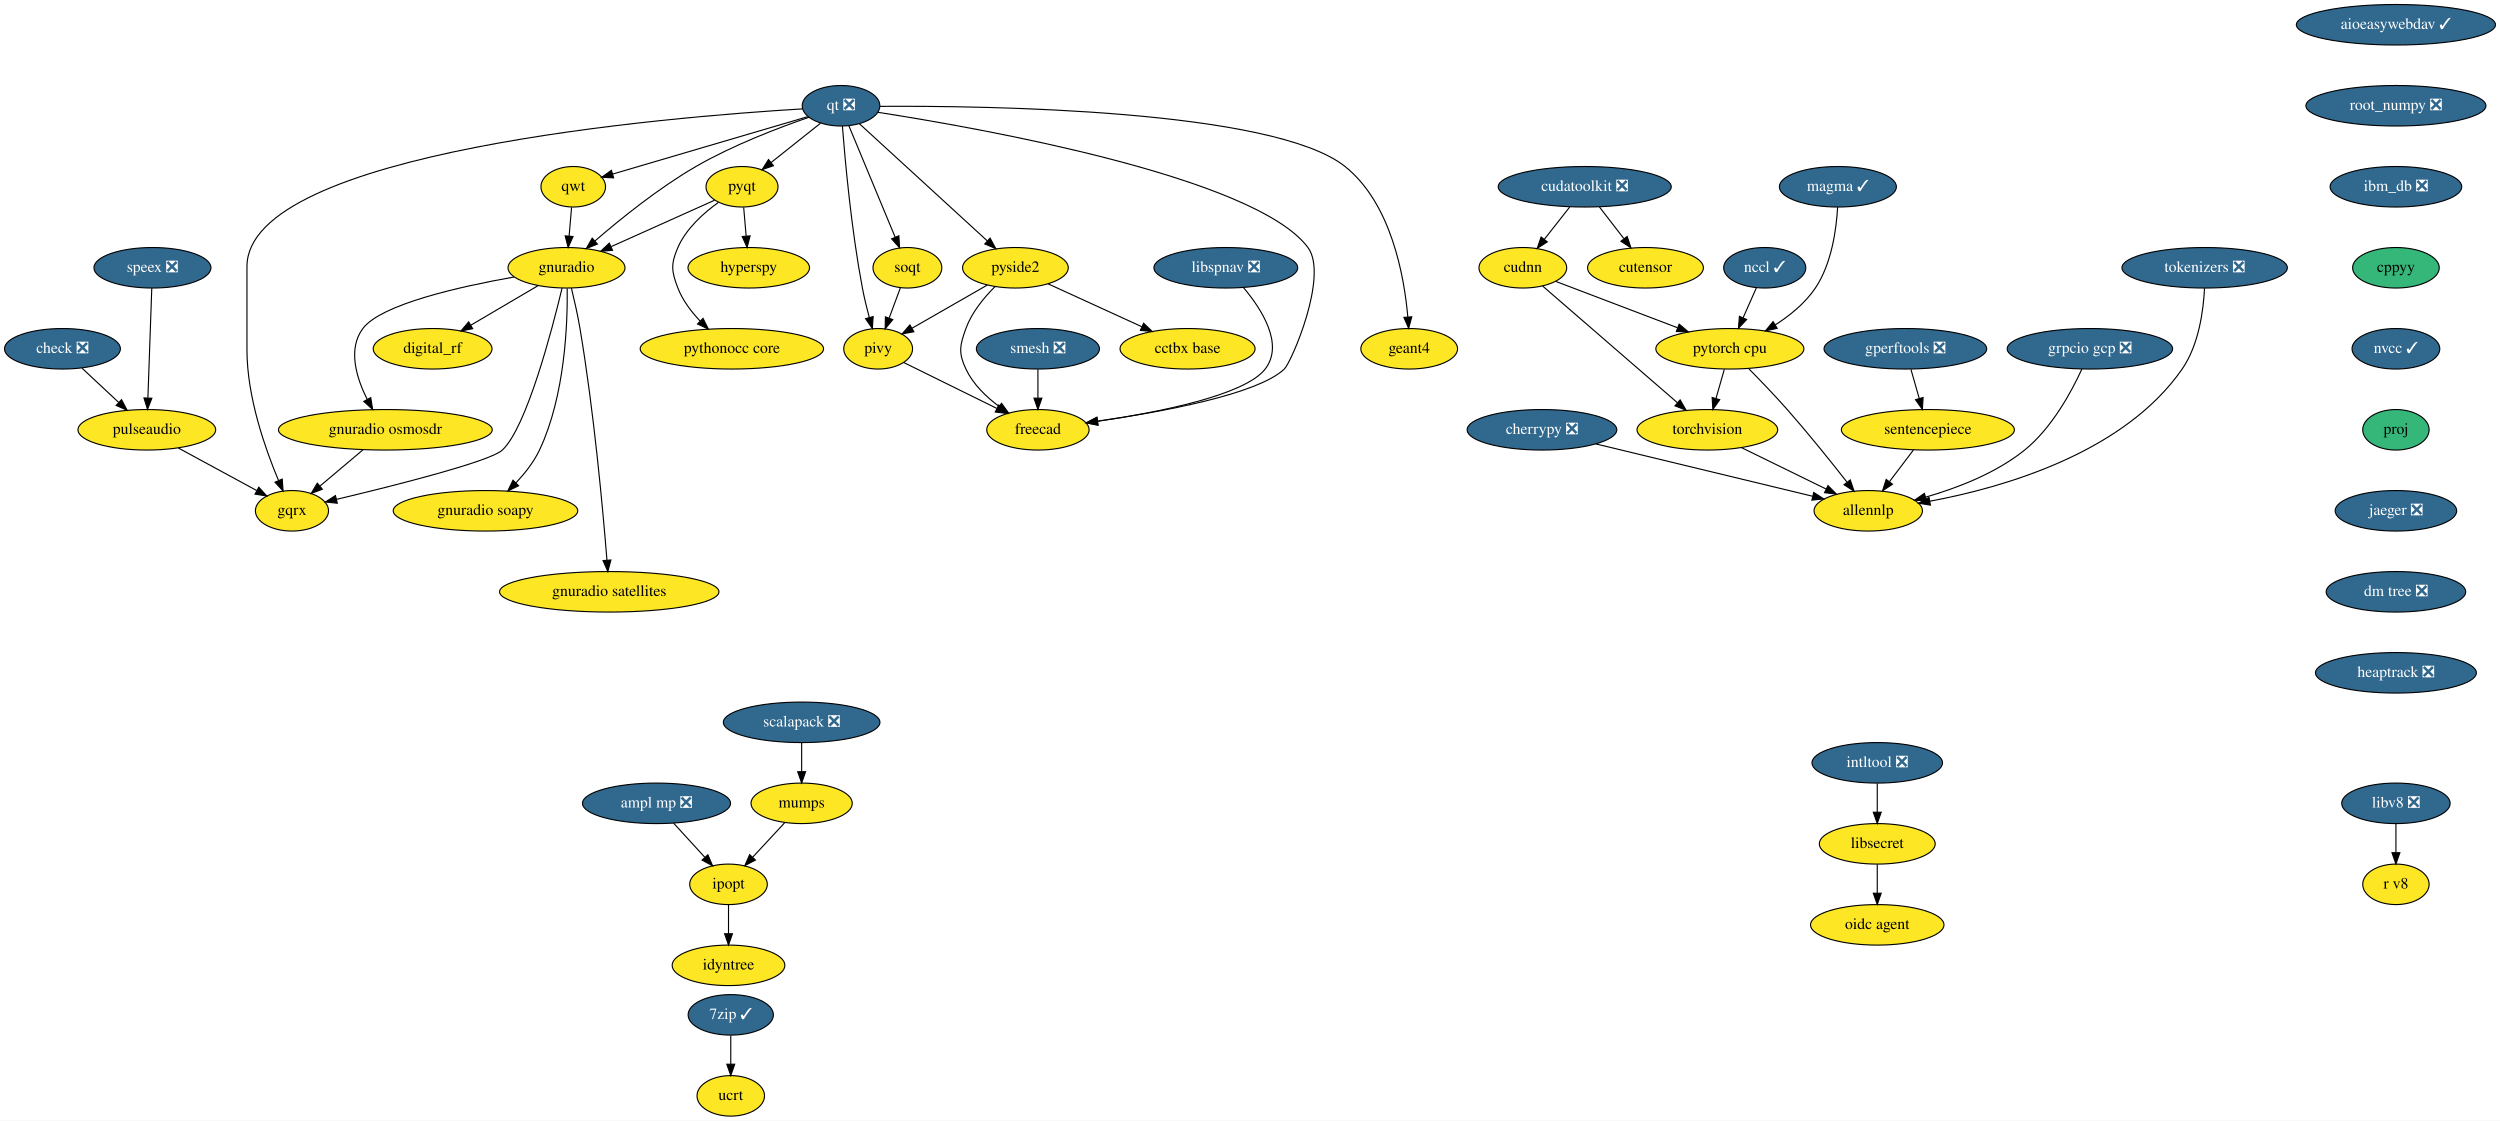
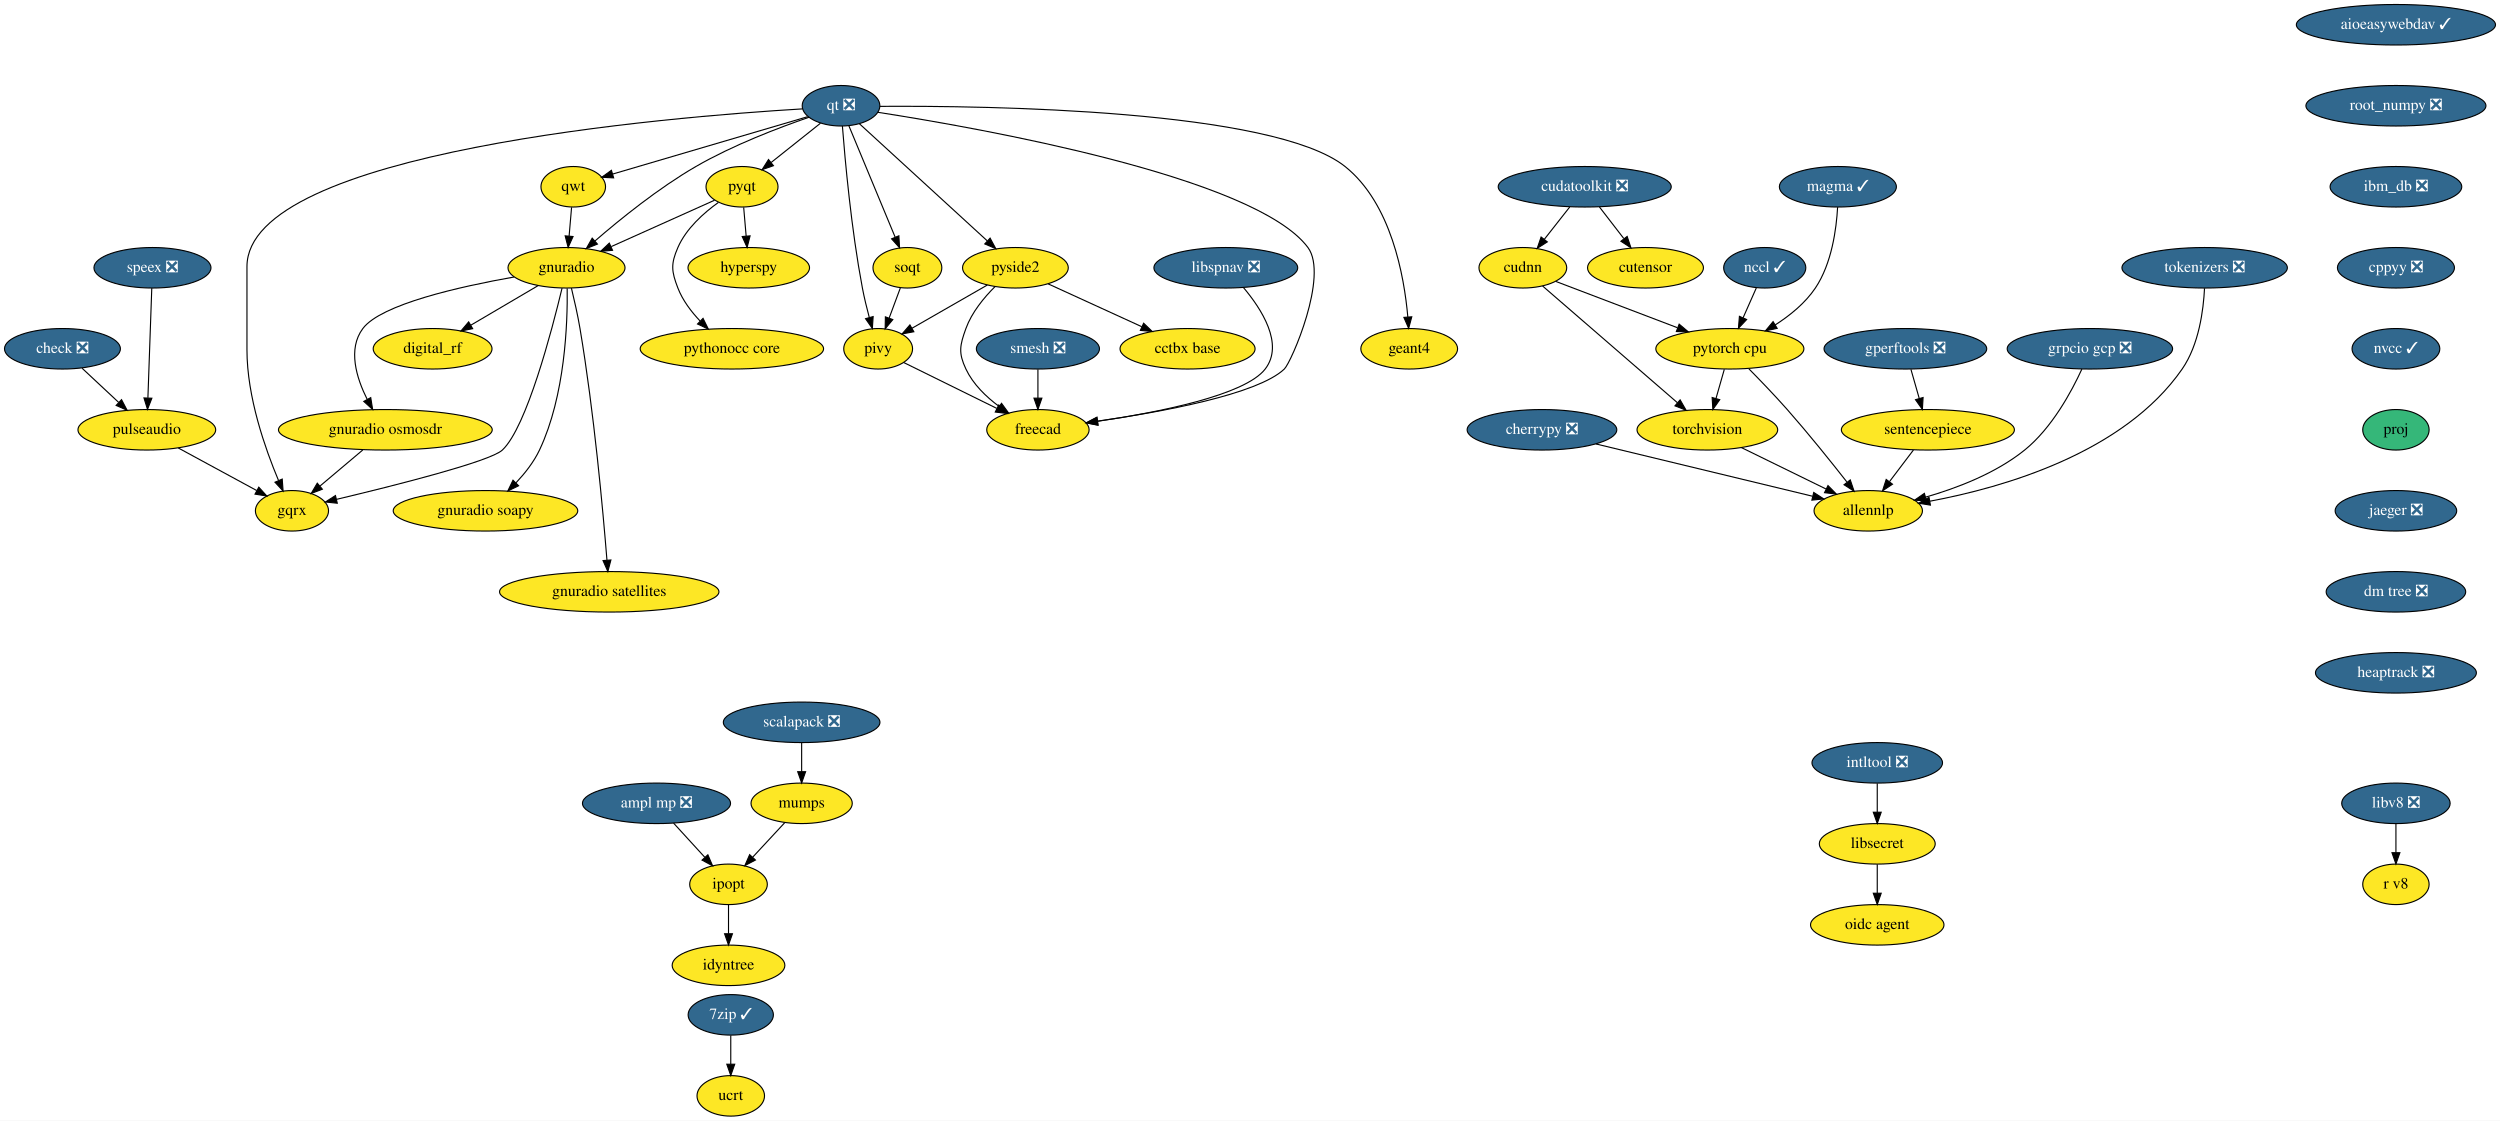
<svg xmlns="http://www.w3.org/2000/svg" xmlns:xlink="http://www.w3.org/1999/xlink" width="2222pt" height="996pt" viewBox="0.00 0.00 2222.00 996.00">
  <g id="graph0" class="graph" transform="scale(1 1) rotate(0) translate(4 992)">
    <polygon fill="white" stroke="transparent" points="-4,4 -4,-992 2218,-992 2218,4 -4,4" />
    <g id="node1" class="node">
      <g id="a_node1">
        <a xlink:href="https://github.com/conda-forge/aioeasywebdav-feedstock/pull/10" xlink:title="aioeasywebdav ✓">
          <ellipse fill="#31688e" stroke="black" cx="2125.5" cy="-970" rx="88.5" ry="18" />
          <text text-anchor="middle" x="2125.5" y="-966.3" font-family="Times,serif" font-size="14.00" fill="white">aioeasywebdav ✓</text>
        </a>
      </g>
    </g>
    <g id="node2" class="node">
      <g id="a_node2">
        <a xlink:href="https://github.com/conda-forge/root_numpy-feedstock/pull/25" xlink:title="root_numpy ❎">
          <ellipse fill="#31688e" stroke="black" cx="2125.5" cy="-898" rx="80" ry="18" />
          <text text-anchor="middle" x="2125.5" y="-894.3" font-family="Times,serif" font-size="14.00" fill="white">root_numpy ❎</text>
        </a>
      </g>
    </g>
    <g id="node37" class="node">
      <g id="a_node37">
        <a xlink:href="https://github.com/conda-forge/ibm_db-feedstock/pull/33" xlink:title="ibm_db ❎">
          <ellipse fill="#31688e" stroke="black" cx="2125.5" cy="-826" rx="58.5" ry="18" />
          <text text-anchor="middle" x="2125.5" y="-822.3" font-family="Times,serif" font-size="14.00" fill="white">ibm_db ❎</text>
        </a>
      </g>
    </g>
    <g id="node3" class="node">
      <g id="a_node3">
        <a xlink:href="https://github.com/conda-forge/ampl-mp-feedstock/pull/17" xlink:title="ampl mp ❎">
          <ellipse fill="#31688e" stroke="black" cx="579.5" cy="-278" rx="65.79" ry="18" />
          <text text-anchor="middle" x="579.5" y="-274.3" font-family="Times,serif" font-size="14.00" fill="white">ampl mp ❎</text>
        </a>
      </g>
    </g>
    <g id="node4" class="node">
      <g id="a_node4">
        <a xlink:href="https://github.com/conda-forge/ipopt-feedstock" xlink:title="ipopt">
          <ellipse fill="#fde725" stroke="black" cx="643.5" cy="-206" rx="34.5" ry="18" />
          <text text-anchor="middle" x="643.5" y="-202.3" font-family="Times,serif" font-size="14.00">ipopt</text>
        </a>
      </g>
    </g>
    <g id="edge2" class="edge">
      <path fill="none" stroke="black" d="M594.67,-260.41C602.95,-251.35 613.34,-239.99 622.4,-230.08" />
      <polygon fill="black" stroke="black" points="625.15,-232.25 629.32,-222.51 619.99,-227.53 625.15,-232.25" />
    </g>
    <g id="node5" class="node">
      <g id="a_node5">
        <a xlink:href="https://github.com/conda-forge/idyntree-feedstock" xlink:title="idyntree">
          <ellipse fill="#fde725" stroke="black" cx="643.5" cy="-134" rx="50.09" ry="18" />
          <text text-anchor="middle" x="643.5" y="-130.3" font-family="Times,serif" font-size="14.00">idyntree</text>
        </a>
      </g>
    </g>
    <g id="edge3" class="edge">
      <path fill="none" stroke="black" d="M643.5,-187.7C643.5,-179.98 643.5,-170.71 643.5,-162.11" />
      <polygon fill="black" stroke="black" points="647,-162.1 643.5,-152.1 640,-162.1 647,-162.1" />
    </g>
    <g id="node6" class="node">
      <g id="a_node6">
        <a xlink:href="https://github.com/conda-forge/check-feedstock/pull/19" xlink:title="check ❎">
          <ellipse fill="#31688e" stroke="black" cx="51.5" cy="-682" rx="51.5" ry="18" />
          <text text-anchor="middle" x="51.5" y="-678.3" font-family="Times,serif" font-size="14.00" fill="white">check ❎</text>
        </a>
      </g>
    </g>
    <g id="node7" class="node">
      <g id="a_node7">
        <a xlink:href="https://github.com/conda-forge/pulseaudio-feedstock" xlink:title="pulseaudio">
          <ellipse fill="#fde725" stroke="black" cx="126.5" cy="-610" rx="61.19" ry="18" />
          <text text-anchor="middle" x="126.5" y="-606.3" font-family="Times,serif" font-size="14.00">pulseaudio</text>
        </a>
      </g>
    </g>
    <g id="edge4" class="edge">
      <path fill="none" stroke="black" d="M68.9,-664.76C78.58,-655.73 90.79,-644.33 101.48,-634.35" />
      <polygon fill="black" stroke="black" points="104.02,-636.77 108.94,-627.39 99.24,-631.65 104.02,-636.77" />
    </g>
    <g id="node8" class="node">
      <g id="a_node8">
        <a xlink:href="https://github.com/conda-forge/gqrx-feedstock" xlink:title="gqrx">
          <ellipse fill="#fde725" stroke="black" cx="255.5" cy="-538" rx="32.5" ry="18" />
          <text text-anchor="middle" x="255.5" y="-534.3" font-family="Times,serif" font-size="14.00">gqrx</text>
        </a>
      </g>
    </g>
    <g id="edge5" class="edge">
      <path fill="none" stroke="black" d="M154.49,-593.81C175.02,-582.67 202.9,-567.54 224.17,-556" />
      <polygon fill="black" stroke="black" points="226.01,-558.98 233.13,-551.14 222.67,-552.83 226.01,-558.98" />
    </g>
    <g id="node9" class="node">
      <g id="a_node9">
        <a xlink:href="https://github.com/conda-forge/cherrypy-feedstock/pull/64" xlink:title="cherrypy ❎">
          <ellipse fill="#31688e" stroke="black" cx="1366.5" cy="-610" rx="66.5" ry="18" />
          <text text-anchor="middle" x="1366.5" y="-606.3" font-family="Times,serif" font-size="14.00" fill="white">cherrypy ❎</text>
        </a>
      </g>
    </g>
    <g id="node10" class="node">
      <g id="a_node10">
        <a xlink:href="https://github.com/conda-forge/allennlp-feedstock" xlink:title="allennlp">
          <ellipse fill="#fde725" stroke="black" cx="1656.5" cy="-538" rx="48.19" ry="18" />
          <text text-anchor="middle" x="1656.5" y="-534.3" font-family="Times,serif" font-size="14.00">allennlp</text>
        </a>
      </g>
    </g>
    <g id="edge6" class="edge">
      <path fill="none" stroke="black" d="M1414.39,-597.44C1467.59,-584.6 1553.06,-563.97 1606.93,-550.96" />
      <polygon fill="black" stroke="black" points="1608.04,-554.3 1616.94,-548.55 1606.39,-547.49 1608.04,-554.3" />
    </g>
    <g id="node11" class="node">
      <g id="a_node11">
        <a xlink:href="https://github.com/conda-forge/hyperspy-feedstock" xlink:title="hyperspy">
          <ellipse fill="#fde725" stroke="black" cx="661.5" cy="-754" rx="54" ry="18" />
          <text text-anchor="middle" x="661.5" y="-750.3" font-family="Times,serif" font-size="14.00">hyperspy</text>
        </a>
      </g>
    </g>
    <g id="node12" class="node">
      <g id="a_node12">
        <a xlink:href="https://github.com/conda-forge/intltool-feedstock/pull/5" xlink:title="intltool ❎">
          <ellipse fill="#31688e" stroke="black" cx="1664.5" cy="-314" rx="58" ry="18" />
          <text text-anchor="middle" x="1664.5" y="-310.3" font-family="Times,serif" font-size="14.00" fill="white">intltool ❎</text>
        </a>
      </g>
    </g>
    <g id="node13" class="node">
      <g id="a_node13">
        <a xlink:href="https://github.com/conda-forge/libsecret-feedstock" xlink:title="libsecret">
          <ellipse fill="#fde725" stroke="black" cx="1664.5" cy="-242" rx="51.5" ry="18" />
          <text text-anchor="middle" x="1664.5" y="-238.3" font-family="Times,serif" font-size="14.00">libsecret</text>
        </a>
      </g>
    </g>
    <g id="edge7" class="edge">
      <path fill="none" stroke="black" d="M1664.5,-295.7C1664.5,-287.98 1664.5,-278.71 1664.5,-270.11" />
      <polygon fill="black" stroke="black" points="1668,-270.1 1664.5,-260.1 1661,-270.1 1668,-270.1" />
    </g>
    <g id="node14" class="node">
      <g id="a_node14">
        <a xlink:href="https://github.com/conda-forge/oidc-agent-feedstock" xlink:title="oidc agent">
          <ellipse fill="#fde725" stroke="black" cx="1664.5" cy="-170" rx="59.29" ry="18" />
          <text text-anchor="middle" x="1664.5" y="-166.3" font-family="Times,serif" font-size="14.00">oidc agent</text>
        </a>
      </g>
    </g>
    <g id="edge8" class="edge">
      <path fill="none" stroke="black" d="M1664.5,-223.7C1664.5,-215.98 1664.5,-206.71 1664.5,-198.11" />
      <polygon fill="black" stroke="black" points="1668,-198.1 1664.5,-188.1 1661,-198.1 1668,-198.1" />
    </g>
    <g id="node15" class="node">
      <g id="a_node15">
        <a xlink:href="https://github.com/conda-forge/mumps-feedstock" xlink:title="mumps">
          <ellipse fill="#fde725" stroke="black" cx="708.5" cy="-278" rx="45" ry="18" />
          <text text-anchor="middle" x="708.5" y="-274.3" font-family="Times,serif" font-size="14.00">mumps</text>
        </a>
      </g>
    </g>
    <g id="edge9" class="edge">
      <path fill="none" stroke="black" d="M693.42,-260.76C684.94,-251.62 674.2,-240.06 664.86,-230" />
      <polygon fill="black" stroke="black" points="667.42,-227.61 658.05,-222.67 662.29,-232.38 667.42,-227.61" />
    </g>
    <g id="node16" class="node">
      <g id="a_node16">
        <a xlink:href="https://github.com/conda-forge/pyqt-feedstock" xlink:title="pyqt">
          <ellipse fill="#fde725" stroke="black" cx="655.5" cy="-826" rx="32" ry="18" />
          <text text-anchor="middle" x="655.5" y="-822.3" font-family="Times,serif" font-size="14.00">pyqt</text>
        </a>
      </g>
    </g>
    <g id="edge10" class="edge">
      <path fill="none" stroke="black" d="M656.98,-807.7C657.64,-799.98 658.44,-790.71 659.18,-782.11" />
      <polygon fill="black" stroke="black" points="662.67,-782.37 660.03,-772.1 655.69,-781.77 662.67,-782.37" />
    </g>
    <g id="node17" class="node">
      <g id="a_node17">
        <a xlink:href="https://github.com/conda-forge/gnuradio-feedstock" xlink:title="gnuradio">
          <ellipse fill="#fde725" stroke="black" cx="499.5" cy="-754" rx="52" ry="18" />
          <text text-anchor="middle" x="499.5" y="-750.3" font-family="Times,serif" font-size="14.00">gnuradio</text>
        </a>
      </g>
    </g>
    <g id="edge11" class="edge">
      <path fill="none" stroke="black" d="M631.12,-814.06C606.57,-803.04 568.26,-785.85 539.29,-772.85" />
      <polygon fill="black" stroke="black" points="540.41,-769.52 529.86,-768.62 537.55,-775.91 540.41,-769.52" />
    </g>
    <g id="node18" class="node">
      <g id="a_node18">
        <a xlink:href="https://github.com/conda-forge/pythonocc-core-feedstock" xlink:title="pythonocc core">
          <ellipse fill="#fde725" stroke="black" cx="646.5" cy="-682" rx="81.49" ry="18" />
          <text text-anchor="middle" x="646.5" y="-678.3" font-family="Times,serif" font-size="14.00">pythonocc core</text>
        </a>
      </g>
    </g>
    <g id="edge12" class="edge">
      <path fill="none" stroke="black" d="M634.51,-812.09C621.47,-802.75 605.84,-788.85 598.5,-772 592.11,-757.33 592.74,-750.93 598.5,-736 602.71,-725.09 610.31,-715.04 618.25,-706.68" />
      <polygon fill="black" stroke="black" points="620.86,-709.02 625.54,-699.52 615.96,-704.03 620.86,-709.02" />
    </g>
    <g id="edge13" class="edge">
      <path fill="none" stroke="black" d="M495.55,-735.89C486.64,-698.71 464.07,-612.23 442.5,-592 431.63,-581.8 346.65,-560.43 295.07,-548.17" />
      <polygon fill="black" stroke="black" points="295.76,-544.74 285.23,-545.84 294.15,-551.55 295.76,-544.74" />
    </g>
    <g id="node19" class="node">
      <g id="a_node19">
        <a xlink:href="https://github.com/conda-forge/digital_rf-feedstock" xlink:title="digital_rf">
          <ellipse fill="#fde725" stroke="black" cx="380.5" cy="-682" rx="52.79" ry="18" />
          <text text-anchor="middle" x="380.5" y="-678.3" font-family="Times,serif" font-size="14.00">digital_rf</text>
        </a>
      </g>
    </g>
    <g id="edge14" class="edge">
      <path fill="none" stroke="black" d="M474.26,-738.15C456.83,-727.9 433.44,-714.14 414.39,-702.93" />
      <polygon fill="black" stroke="black" points="416.09,-699.88 405.7,-697.82 412.55,-705.91 416.09,-699.88" />
    </g>
    <g id="node20" class="node">
      <g id="a_node20">
        <a xlink:href="https://github.com/conda-forge/gnuradio-osmosdr-feedstock" xlink:title="gnuradio osmosdr">
          <ellipse fill="#fde725" stroke="black" cx="338.5" cy="-610" rx="95" ry="18" />
          <text text-anchor="middle" x="338.5" y="-606.3" font-family="Times,serif" font-size="14.00">gnuradio osmosdr</text>
        </a>
      </g>
    </g>
    <g id="edge15" class="edge">
      <path fill="none" stroke="black" d="M452.85,-745.79C404.78,-737.29 334.65,-721.55 318.5,-700 304.87,-681.81 312.81,-656.04 322.42,-636.91" />
      <polygon fill="black" stroke="black" points="325.5,-638.58 327.18,-628.12 319.34,-635.24 325.5,-638.58" />
    </g>
    <g id="node21" class="node">
      <g id="a_node21">
        <a xlink:href="https://github.com/conda-forge/gnuradio-soapy-feedstock" xlink:title="gnuradio soapy">
          <ellipse fill="#fde725" stroke="black" cx="427.5" cy="-538" rx="82" ry="18" />
          <text text-anchor="middle" x="427.5" y="-534.3" font-family="Times,serif" font-size="14.00">gnuradio soapy</text>
        </a>
      </g>
    </g>
    <g id="edge16" class="edge">
      <path fill="none" stroke="black" d="M500.12,-735.61C500.54,-705.03 498.34,-640.28 475.5,-592 470.46,-581.35 462.56,-571.31 454.61,-562.89" />
      <polygon fill="black" stroke="black" points="456.92,-560.25 447.37,-555.64 451.96,-565.19 456.92,-560.25" />
    </g>
    <g id="node22" class="node">
      <g id="a_node22">
        <a xlink:href="https://github.com/conda-forge/gnuradio-satellites-feedstock" xlink:title="gnuradio satellites">
          <ellipse fill="#fde725" stroke="black" cx="537.5" cy="-466" rx="97.5" ry="18" />
          <text text-anchor="middle" x="537.5" y="-462.3" font-family="Times,serif" font-size="14.00">gnuradio satellites</text>
        </a>
      </g>
    </g>
    <g id="edge17" class="edge">
      <path fill="none" stroke="black" d="M503.88,-735.91C506.4,-725.57 509.46,-712.09 511.5,-700 523.97,-626 531.96,-537.73 535.46,-494.13" />
      <polygon fill="black" stroke="black" points="538.96,-494.29 536.25,-484.05 531.98,-493.74 538.96,-494.29" />
    </g>
    <g id="edge55" class="edge">
      <path fill="none" stroke="black" d="M318.41,-592.05C307.03,-582.46 292.68,-570.36 280.57,-560.14" />
      <polygon fill="black" stroke="black" points="282.5,-557.2 272.6,-553.42 277.99,-562.55 282.5,-557.2" />
    </g>
    <g id="node23" class="node">
      <g id="a_node23">
        <a xlink:href="https://github.com/conda-forge/qt-feedstock/pull/184" xlink:title="qt ❎">
          <ellipse fill="#31688e" stroke="black" cx="743.5" cy="-898" rx="34.5" ry="18" />
          <text text-anchor="middle" x="743.5" y="-894.3" font-family="Times,serif" font-size="14.00" fill="white">qt ❎</text>
        </a>
      </g>
    </g>
    <g id="edge26" class="edge">
      <path fill="none" stroke="black" d="M709.26,-895.22C592.26,-888.2 215.5,-857.64 215.5,-755 215.5,-755 215.5,-755 215.5,-681 215.5,-639.26 231.71,-593.11 243.5,-565.08" />
      <polygon fill="black" stroke="black" points="246.83,-566.19 247.6,-555.62 240.41,-563.4 246.83,-566.19" />
    </g>
    <g id="edge18" class="edge">
      <path fill="none" stroke="black" d="M725.27,-882.5C712.56,-872.39 695.42,-858.75 681.31,-847.53" />
      <polygon fill="black" stroke="black" points="683.41,-844.73 673.41,-841.25 679.06,-850.21 683.41,-844.73" />
    </g>
    <g id="edge19" class="edge">
      <path fill="none" stroke="black" d="M715.05,-887.8C688.21,-878.55 647.3,-862.97 614.5,-844 581.41,-824.87 547.23,-797.23 524.83,-777.85" />
      <polygon fill="black" stroke="black" points="526.97,-775.06 517.14,-771.11 522.35,-780.33 526.97,-775.06" />
    </g>
    <g id="node24" class="node">
      <g id="a_node24">
        <a xlink:href="https://github.com/conda-forge/qwt-feedstock" xlink:title="qwt">
          <ellipse fill="#fde725" stroke="black" cx="505.5" cy="-826" rx="28.7" ry="18" />
          <text text-anchor="middle" x="505.5" y="-822.3" font-family="Times,serif" font-size="14.00">qwt</text>
        </a>
      </g>
    </g>
    <g id="edge20" class="edge">
      <path fill="none" stroke="black" d="M713.84,-888.28C669.84,-875.34 587.44,-851.1 540.53,-837.3" />
      <polygon fill="black" stroke="black" points="541.39,-833.91 530.81,-834.44 539.42,-840.62 541.39,-833.91" />
    </g>
    <g id="node25" class="node">
      <g id="a_node25">
        <a xlink:href="https://github.com/conda-forge/pivy-feedstock" xlink:title="pivy">
          <ellipse fill="#fde725" stroke="black" cx="776.5" cy="-682" rx="30.59" ry="18" />
          <text text-anchor="middle" x="776.5" y="-678.3" font-family="Times,serif" font-size="14.00">pivy</text>
        </a>
      </g>
    </g>
    <g id="edge21" class="edge">
      <path fill="none" stroke="black" d="M744.72,-879.96C747,-850.44 752.62,-787.98 762.5,-736 764.12,-727.45 766.37,-718.25 768.59,-709.96" />
      <polygon fill="black" stroke="black" points="772.04,-710.62 771.34,-700.05 765.3,-708.75 772.04,-710.62" />
    </g>
    <g id="node26" class="node">
      <g id="a_node26">
        <a xlink:href="https://github.com/conda-forge/pyside2-feedstock" xlink:title="pyside2">
          <ellipse fill="#fde725" stroke="black" cx="898.5" cy="-754" rx="47" ry="18" />
          <text text-anchor="middle" x="898.5" y="-750.3" font-family="Times,serif" font-size="14.00">pyside2</text>
        </a>
      </g>
    </g>
    <g id="edge22" class="edge">
      <path fill="none" stroke="black" d="M759.79,-882.07C786.88,-857.26 841.35,-807.36 873.38,-778.01" />
      <polygon fill="black" stroke="black" points="876,-780.36 881.01,-771.02 871.27,-775.2 876,-780.36" />
    </g>
    <g id="node27" class="node">
      <g id="a_node27">
        <a xlink:href="https://github.com/conda-forge/soqt-feedstock" xlink:title="soqt">
          <ellipse fill="#fde725" stroke="black" cx="802.5" cy="-754" rx="30.59" ry="18" />
          <text text-anchor="middle" x="802.5" y="-750.3" font-family="Times,serif" font-size="14.00">soqt</text>
        </a>
      </g>
    </g>
    <g id="edge23" class="edge">
      <path fill="none" stroke="black" d="M750.5,-880.15C760.66,-855.71 779.58,-810.17 791.58,-781.29" />
      <polygon fill="black" stroke="black" points="794.9,-782.4 795.51,-771.82 788.44,-779.72 794.9,-782.4" />
    </g>
    <g id="node28" class="node">
      <g id="a_node28">
        <a xlink:href="https://github.com/conda-forge/freecad-feedstock" xlink:title="freecad">
          <ellipse fill="#fde725" stroke="black" cx="918.5" cy="-610" rx="45.5" ry="18" />
          <text text-anchor="middle" x="918.5" y="-606.3" font-family="Times,serif" font-size="14.00">freecad</text>
        </a>
      </g>
    </g>
    <g id="edge24" class="edge">
      <path fill="none" stroke="black" d="M776.23,-892.19C865.85,-878.28 1111.71,-834.96 1158.5,-772 1177.09,-746.98 1143.75,-669.97 1137.5,-664 1113.94,-641.51 1028.39,-625.86 971.45,-617.66" />
      <polygon fill="black" stroke="black" points="971.91,-614.19 961.52,-616.26 970.93,-621.12 971.91,-614.19" />
    </g>
    <g id="node29" class="node">
      <g id="a_node29">
        <a xlink:href="https://github.com/conda-forge/geant4-feedstock" xlink:title="geant4">
          <ellipse fill="#fde725" stroke="black" cx="1248.5" cy="-682" rx="43" ry="18" />
          <text text-anchor="middle" x="1248.5" y="-678.3" font-family="Times,serif" font-size="14.00">geant4</text>
        </a>
      </g>
    </g>
    <g id="edge25" class="edge">
      <path fill="none" stroke="black" d="M778.13,-897.47C871.89,-898.06 1127.87,-894.85 1191.5,-844 1232.51,-811.23 1244.06,-746.8 1247.28,-710.16" />
      <polygon fill="black" stroke="black" points="1250.77,-710.41 1248.01,-700.18 1243.79,-709.9 1250.77,-710.41" />
    </g>
    <g id="edge27" class="edge">
      <path fill="none" stroke="black" d="M504.02,-807.7C503.36,-799.98 502.56,-790.71 501.82,-782.11" />
      <polygon fill="black" stroke="black" points="505.31,-781.77 500.97,-772.1 498.33,-782.37 505.31,-781.77" />
    </g>
    <g id="edge28" class="edge">
      <path fill="none" stroke="black" d="M799.31,-669.75C821.59,-658.77 855.84,-641.89 881.92,-629.03" />
      <polygon fill="black" stroke="black" points="883.7,-632.06 891.12,-624.5 880.61,-625.78 883.7,-632.06" />
    </g>
    <g id="edge29" class="edge">
      <path fill="none" stroke="black" d="M873.52,-738.67C854.08,-727.52 827.06,-712.01 806.46,-700.19" />
      <polygon fill="black" stroke="black" points="808.2,-697.15 797.79,-695.21 804.72,-703.23 808.2,-697.15" />
    </g>
    <g id="edge30" class="edge">
      <path fill="none" stroke="black" d="M880.4,-737.3C870.7,-727.65 859.7,-714.4 854.5,-700 849.07,-684.95 847.69,-678.48 854.5,-664 860.82,-650.55 872.42,-639.35 884.02,-630.76" />
      <polygon fill="black" stroke="black" points="886.16,-633.53 892.39,-624.97 882.18,-627.77 886.16,-633.53" />
    </g>
    <g id="node30" class="node">
      <g id="a_node30">
        <a xlink:href="https://github.com/conda-forge/cctbx-base-feedstock" xlink:title="cctbx base">
          <ellipse fill="#fde725" stroke="black" cx="1051.5" cy="-682" rx="60" ry="18" />
          <text text-anchor="middle" x="1051.5" y="-678.3" font-family="Times,serif" font-size="14.00">cctbx base</text>
        </a>
      </g>
    </g>
    <g id="edge31" class="edge">
      <path fill="none" stroke="black" d="M927.64,-739.67C951.19,-728.89 984.62,-713.6 1010.81,-701.62" />
      <polygon fill="black" stroke="black" points="1012.46,-704.71 1020.1,-697.37 1009.55,-698.34 1012.46,-704.71" />
    </g>
    <g id="edge32" class="edge">
      <path fill="none" stroke="black" d="M796.21,-736.05C793.24,-728.06 789.62,-718.33 786.31,-709.4" />
      <polygon fill="black" stroke="black" points="789.5,-707.94 782.74,-699.79 782.94,-710.38 789.5,-707.94" />
    </g>
    <g id="node31" class="node">
      <g id="a_node31">
        <a xlink:href="https://github.com/conda-forge/scalapack-feedstock/pull/20" xlink:title="scalapack ❎">
          <ellipse fill="#31688e" stroke="black" cx="708.5" cy="-350" rx="69.59" ry="18" />
          <text text-anchor="middle" x="708.5" y="-346.3" font-family="Times,serif" font-size="14.00" fill="white">scalapack ❎</text>
        </a>
      </g>
    </g>
    <g id="edge33" class="edge">
      <path fill="none" stroke="black" d="M708.5,-331.7C708.5,-323.98 708.5,-314.71 708.5,-306.11" />
      <polygon fill="black" stroke="black" points="712,-306.1 708.5,-296.1 705,-306.1 712,-306.1" />
    </g>
    <g id="node32" class="node">
      <g id="a_node32">
        <a xlink:href="https://github.com/conda-forge/speex-feedstock/pull/7" xlink:title="speex ❎">
          <ellipse fill="#31688e" stroke="black" cx="131.5" cy="-754" rx="52" ry="18" />
          <text text-anchor="middle" x="131.5" y="-750.3" font-family="Times,serif" font-size="14.00" fill="white">speex ❎</text>
        </a>
      </g>
    </g>
    <g id="edge34" class="edge">
      <path fill="none" stroke="black" d="M130.9,-735.87C130.04,-711.67 128.48,-667.21 127.46,-638.39" />
      <polygon fill="black" stroke="black" points="130.96,-638.06 127.11,-628.19 123.96,-638.31 130.96,-638.06" />
    </g>
    <g id="node33" class="node">
      <g id="a_node33">
        <a xlink:href="https://github.com/conda-forge/torchvision-feedstock" xlink:title="torchvision">
          <ellipse fill="#fde725" stroke="black" cx="1513.5" cy="-610" rx="62.5" ry="18" />
          <text text-anchor="middle" x="1513.5" y="-606.3" font-family="Times,serif" font-size="14.00">torchvision</text>
        </a>
      </g>
    </g>
    <g id="edge35" class="edge">
      <path fill="none" stroke="black" d="M1543.83,-594.15C1565.73,-583.43 1595.46,-568.88 1618.88,-557.42" />
      <polygon fill="black" stroke="black" points="1620.72,-560.41 1628.16,-552.87 1617.64,-554.12 1620.72,-560.41" />
    </g>
    <g id="node34" class="node">
      <g id="a_node34">
        <a xlink:href="https://github.com/conda-forge/smesh-feedstock/pull/48" xlink:title="smesh ❎">
          <ellipse fill="#31688e" stroke="black" cx="918.5" cy="-682" rx="54.69" ry="18" />
          <text text-anchor="middle" x="918.5" y="-678.3" font-family="Times,serif" font-size="14.00" fill="white">smesh ❎</text>
        </a>
      </g>
    </g>
    <g id="edge36" class="edge">
      <path fill="none" stroke="black" d="M918.5,-663.7C918.5,-655.98 918.5,-646.71 918.5,-638.11" />
      <polygon fill="black" stroke="black" points="922,-638.1 918.5,-628.1 915,-638.1 922,-638.1" />
    </g>
    <g id="node35" class="node">
      <g id="a_node35">
        <a xlink:href="https://github.com/conda-forge/gperftools-feedstock/pull/11" xlink:title="gperftools ❎">
          <ellipse fill="#31688e" stroke="black" cx="1689.5" cy="-682" rx="72.29" ry="18" />
          <text text-anchor="middle" x="1689.5" y="-678.3" font-family="Times,serif" font-size="14.00" fill="white">gperftools ❎</text>
        </a>
      </g>
    </g>
    <g id="node36" class="node">
      <g id="a_node36">
        <a xlink:href="https://github.com/conda-forge/sentencepiece-feedstock" xlink:title="sentencepiece">
          <ellipse fill="#fde725" stroke="black" cx="1709.5" cy="-610" rx="76.89" ry="18" />
          <text text-anchor="middle" x="1709.5" y="-606.3" font-family="Times,serif" font-size="14.00">sentencepiece</text>
        </a>
      </g>
    </g>
    <g id="edge37" class="edge">
      <path fill="none" stroke="black" d="M1694.44,-663.7C1696.67,-655.9 1699.35,-646.51 1701.83,-637.83" />
      <polygon fill="black" stroke="black" points="1705.23,-638.68 1704.61,-628.1 1698.5,-636.76 1705.23,-638.68" />
    </g>
    <g id="edge38" class="edge">
      <path fill="none" stroke="black" d="M1696.67,-592.05C1690.29,-583.63 1682.45,-573.28 1675.4,-563.97" />
      <polygon fill="black" stroke="black" points="1678.04,-561.65 1669.21,-555.79 1672.46,-565.87 1678.04,-561.65" />
    </g>
    <g id="node40" class="node">
      <g id="a_node40">
-         <a xlink:href="https://github.com/conda-forge/cppyy-feedstock" xlink:title="cppyy">
-           <ellipse fill="#35b779" stroke="black" cx="2125.5" cy="-754" rx="38.5" ry="18" />
-           <text text-anchor="middle" x="2125.5" y="-750.3" font-family="Times,serif" font-size="14.00">cppyy</text>
+         <a xlink:href="https://github.com/conda-forge/cppyy-feedstock/pull/50" xlink:title="cppyy ❎">
+           <ellipse fill="#31688e" stroke="black" cx="2125.5" cy="-754" rx="52" ry="18" />
+           <text text-anchor="middle" x="2125.5" y="-750.3" font-family="Times,serif" font-size="14.00" fill="white">cppyy ❎</text>
        </a>
      </g>
    </g>
    <g id="node38" class="node">
      <g id="a_node38">
        <a xlink:href="https://github.com/conda-forge/pytorch-cpu-feedstock" xlink:title="pytorch cpu">
          <ellipse fill="#fde725" stroke="black" cx="1533.5" cy="-682" rx="65.79" ry="18" />
          <text text-anchor="middle" x="1533.5" y="-678.3" font-family="Times,serif" font-size="14.00">pytorch cpu</text>
        </a>
      </g>
    </g>
    <g id="edge40" class="edge">
      <path fill="none" stroke="black" d="M1550.42,-664.17C1560.53,-653.92 1573.51,-640.45 1584.5,-628 1603.15,-606.87 1623.23,-581.84 1637.43,-563.72" />
      <polygon fill="black" stroke="black" points="1640.51,-565.46 1643.9,-555.42 1634.99,-561.16 1640.51,-565.46" />
    </g>
    <g id="edge41" class="edge">
      <path fill="none" stroke="black" d="M1528.56,-663.7C1526.33,-655.9 1523.65,-646.51 1521.17,-637.83" />
      <polygon fill="black" stroke="black" points="1524.5,-636.76 1518.39,-628.1 1517.77,-638.68 1524.5,-636.76" />
    </g>
    <g id="node39" class="node">
      <g id="a_node39">
        <a xlink:href="https://github.com/conda-forge/grpcio-gcp-feedstock/pull/9" xlink:title="grpcio gcp ❎">
          <ellipse fill="#31688e" stroke="black" cx="1853.5" cy="-682" rx="73.5" ry="18" />
          <text text-anchor="middle" x="1853.5" y="-678.3" font-family="Times,serif" font-size="14.00" fill="white">grpcio gcp ❎</text>
        </a>
      </g>
    </g>
    <g id="edge42" class="edge">
      <path fill="none" stroke="black" d="M1846.36,-663.93C1837.27,-644.09 1819.76,-611.57 1795.5,-592 1769.97,-571.4 1735.55,-558.2 1707.35,-550.12" />
      <polygon fill="black" stroke="black" points="1708.23,-546.73 1697.66,-547.47 1706.39,-553.48 1708.23,-546.73" />
    </g>
    <g id="node41" class="node">
      <g id="a_node41">
        <a xlink:href="https://github.com/conda-forge/nvcc-feedstock/pull/67" xlink:title="nvcc ✓">
          <ellipse fill="#31688e" stroke="black" cx="2125.5" cy="-682" rx="39" ry="18" />
          <text text-anchor="middle" x="2125.5" y="-678.3" font-family="Times,serif" font-size="14.00" fill="white">nvcc ✓</text>
        </a>
      </g>
    </g>
    <g id="node48" class="node">
      <g id="a_node48">
        <a xlink:href="https://github.com/conda-forge/proj-feedstock" xlink:title="proj">
          <ellipse fill="#35b779" stroke="black" cx="2125.5" cy="-610" rx="29.5" ry="18" />
          <text text-anchor="middle" x="2125.5" y="-606.3" font-family="Times,serif" font-size="14.00">proj</text>
        </a>
      </g>
    </g>
    <g id="node42" class="node">
      <g id="a_node42">
        <a xlink:href="https://github.com/conda-forge/cudatoolkit-feedstock/pull/4" xlink:title="cudatoolkit ❎">
          <ellipse fill="#31688e" stroke="black" cx="1404.5" cy="-826" rx="76.89" ry="18" />
          <text text-anchor="middle" x="1404.5" y="-822.3" font-family="Times,serif" font-size="14.00" fill="white">cudatoolkit ❎</text>
        </a>
      </g>
    </g>
    <g id="node43" class="node">
      <g id="a_node43">
        <a xlink:href="https://github.com/conda-forge/cudnn-feedstock" xlink:title="cudnn">
          <ellipse fill="#fde725" stroke="black" cx="1349.5" cy="-754" rx="39" ry="18" />
          <text text-anchor="middle" x="1349.5" y="-750.3" font-family="Times,serif" font-size="14.00">cudnn</text>
        </a>
      </g>
    </g>
    <g id="edge45" class="edge">
      <path fill="none" stroke="black" d="M1391.19,-808.05C1384.4,-799.42 1376.03,-788.76 1368.57,-779.27" />
      <polygon fill="black" stroke="black" points="1371.24,-777.01 1362.31,-771.31 1365.74,-781.33 1371.24,-777.01" />
    </g>
    <g id="node44" class="node">
      <g id="a_node44">
        <a xlink:href="https://github.com/conda-forge/cutensor-feedstock" xlink:title="cutensor">
          <ellipse fill="#fde725" stroke="black" cx="1458.5" cy="-754" rx="51.5" ry="18" />
          <text text-anchor="middle" x="1458.5" y="-750.3" font-family="Times,serif" font-size="14.00">cutensor</text>
        </a>
      </g>
    </g>
    <g id="edge46" class="edge">
      <path fill="none" stroke="black" d="M1417.57,-808.05C1424.07,-799.63 1432.06,-789.28 1439.24,-779.97" />
      <polygon fill="black" stroke="black" points="1442.21,-781.84 1445.55,-771.79 1436.67,-777.57 1442.21,-781.84" />
    </g>
    <g id="edge47" class="edge">
      <path fill="none" stroke="black" d="M1367.05,-737.8C1395.81,-712.9 1453.16,-663.25 1486.93,-634.01" />
      <polygon fill="black" stroke="black" points="1489.3,-636.59 1494.57,-627.39 1484.72,-631.29 1489.3,-636.59" />
    </g>
    <g id="edge48" class="edge">
      <path fill="none" stroke="black" d="M1378.66,-741.91C1407.71,-730.86 1452.78,-713.71 1486.81,-700.76" />
      <polygon fill="black" stroke="black" points="1488.44,-703.89 1496.55,-697.06 1485.95,-697.34 1488.44,-703.89" />
    </g>
    <g id="node45" class="node">
      <g id="a_node45">
        <a xlink:href="https://github.com/conda-forge/libspnav-feedstock/pull/2" xlink:title="libspnav ❎">
          <ellipse fill="#31688e" stroke="black" cx="1085.5" cy="-754" rx="63.89" ry="18" />
          <text text-anchor="middle" x="1085.5" y="-750.3" font-family="Times,serif" font-size="14.00" fill="white">libspnav ❎</text>
        </a>
      </g>
    </g>
    <g id="edge49" class="edge">
      <path fill="none" stroke="black" d="M1101.1,-736.51C1117.14,-717.51 1137.54,-686.09 1120.5,-664 1102.4,-640.54 1025.05,-625.43 971.5,-617.57" />
      <polygon fill="black" stroke="black" points="971.86,-614.09 961.47,-616.14 970.87,-621.02 971.86,-614.09" />
    </g>
    <g id="node46" class="node">
      <g id="a_node46">
        <a xlink:href="https://github.com/conda-forge/libv8-feedstock/pull/66" xlink:title="libv8 ❎">
          <ellipse fill="#31688e" stroke="black" cx="2125.5" cy="-278" rx="48.19" ry="18" />
          <text text-anchor="middle" x="2125.5" y="-274.3" font-family="Times,serif" font-size="14.00" fill="white">libv8 ❎</text>
        </a>
      </g>
    </g>
    <g id="node47" class="node">
      <g id="a_node47">
        <a xlink:href="https://github.com/conda-forge/r-v8-feedstock" xlink:title="r v8">
          <ellipse fill="#fde725" stroke="black" cx="2125.5" cy="-206" rx="29.5" ry="18" />
          <text text-anchor="middle" x="2125.5" y="-202.3" font-family="Times,serif" font-size="14.00">r v8</text>
        </a>
      </g>
    </g>
    <g id="edge50" class="edge">
      <path fill="none" stroke="black" d="M2125.5,-259.7C2125.5,-251.98 2125.5,-242.71 2125.5,-234.11" />
      <polygon fill="black" stroke="black" points="2129,-234.1 2125.5,-224.1 2122,-234.1 2129,-234.1" />
    </g>
    <g id="node49" class="node">
      <g id="a_node49">
        <a xlink:href="https://github.com/conda-forge/jaeger-feedstock/pull/12" xlink:title="jaeger ❎">
          <ellipse fill="#31688e" stroke="black" cx="2125.5" cy="-538" rx="54" ry="18" />
          <text text-anchor="middle" x="2125.5" y="-534.3" font-family="Times,serif" font-size="14.00" fill="white">jaeger ❎</text>
        </a>
      </g>
    </g>
    <g id="node51" class="node">
      <g id="a_node51">
        <a xlink:href="https://github.com/conda-forge/dm-tree-feedstock/pull/4" xlink:title="dm tree ❎">
          <ellipse fill="#31688e" stroke="black" cx="2125.5" cy="-466" rx="61.99" ry="18" />
          <text text-anchor="middle" x="2125.5" y="-462.3" font-family="Times,serif" font-size="14.00" fill="white">dm tree ❎</text>
        </a>
      </g>
    </g>
    <g id="node50" class="node">
      <g id="a_node50">
        <a xlink:href="https://github.com/conda-forge/nccl-feedstock/pull/51" xlink:title="nccl ✓">
          <ellipse fill="#31688e" stroke="black" cx="1564.5" cy="-754" rx="36.5" ry="18" />
          <text text-anchor="middle" x="1564.5" y="-750.3" font-family="Times,serif" font-size="14.00" fill="white">nccl ✓</text>
        </a>
      </g>
    </g>
    <g id="edge53" class="edge">
      <path fill="none" stroke="black" d="M1557,-736.05C1553.47,-728.09 1549.18,-718.41 1545.24,-709.51" />
      <polygon fill="black" stroke="black" points="1548.4,-708 1541.15,-700.28 1542,-710.84 1548.4,-708" />
    </g>
    <g id="node55" class="node">
      <g id="a_node55">
        <a xlink:href="https://github.com/conda-forge/heaptrack-feedstock/pull/2" xlink:title="heaptrack ❎">
          <ellipse fill="#31688e" stroke="black" cx="2125.5" cy="-394" rx="71.5" ry="18" />
          <text text-anchor="middle" x="2125.5" y="-390.3" font-family="Times,serif" font-size="14.00" fill="white">heaptrack ❎</text>
        </a>
      </g>
    </g>
    <g id="node52" class="node">
      <g id="a_node52">
        <a xlink:href="https://github.com/conda-forge/tokenizers-feedstock/pull/18" xlink:title="tokenizers ❎">
          <ellipse fill="#31688e" stroke="black" cx="1955.5" cy="-754" rx="73.5" ry="18" />
          <text text-anchor="middle" x="1955.5" y="-750.3" font-family="Times,serif" font-size="14.00" fill="white">tokenizers ❎</text>
        </a>
      </g>
    </g>
    <g id="edge56" class="edge">
      <path fill="none" stroke="black" d="M1955.38,-735.75C1954.44,-716.61 1950.48,-685.61 1935.5,-664 1883.84,-589.47 1776.85,-558.74 1711.41,-546.55" />
      <polygon fill="black" stroke="black" points="1711.74,-543.05 1701.28,-544.75 1710.51,-549.95 1711.74,-543.05" />
    </g>
    <g id="node53" class="node">
      <g id="a_node53">
        <a xlink:href="https://github.com/conda-forge/7zip-feedstock/pull/5" xlink:title="7zip ✓">
          <ellipse fill="#31688e" stroke="black" cx="645.5" cy="-90" rx="37.89" ry="18" />
          <text text-anchor="middle" x="645.5" y="-86.3" font-family="Times,serif" font-size="14.00" fill="white">7zip ✓</text>
        </a>
      </g>
    </g>
    <g id="node54" class="node">
      <g id="a_node54">
        <a xlink:href="https://github.com/conda-forge/ucrt-feedstock" xlink:title="ucrt">
          <ellipse fill="#fde725" stroke="black" cx="645.5" cy="-18" rx="30" ry="18" />
          <text text-anchor="middle" x="645.5" y="-14.3" font-family="Times,serif" font-size="14.00">ucrt</text>
        </a>
      </g>
    </g>
    <g id="edge57" class="edge">
      <path fill="none" stroke="black" d="M645.5,-71.7C645.5,-63.98 645.5,-54.71 645.5,-46.11" />
      <polygon fill="black" stroke="black" points="649,-46.1 645.5,-36.1 642,-46.1 649,-46.1" />
    </g>
    <g id="node56" class="node">
      <g id="a_node56">
        <a xlink:href="https://github.com/conda-forge/magma-feedstock/pull/9" xlink:title="magma ✓">
          <ellipse fill="#31688e" stroke="black" cx="1629.5" cy="-826" rx="52" ry="18" />
          <text text-anchor="middle" x="1629.5" y="-822.3" font-family="Times,serif" font-size="14.00" fill="white">magma ✓</text>
        </a>
      </g>
    </g>
    <g id="edge59" class="edge">
      <path fill="none" stroke="black" d="M1629.26,-807.83C1628.22,-788.77 1624.16,-757.82 1609.5,-736 1600.52,-722.64 1586.95,-711.62 1573.75,-703.16" />
      <polygon fill="black" stroke="black" points="1575.54,-700.16 1565.18,-697.97 1571.92,-706.14 1575.54,-700.16" />
    </g>
  </g>
</svg>
